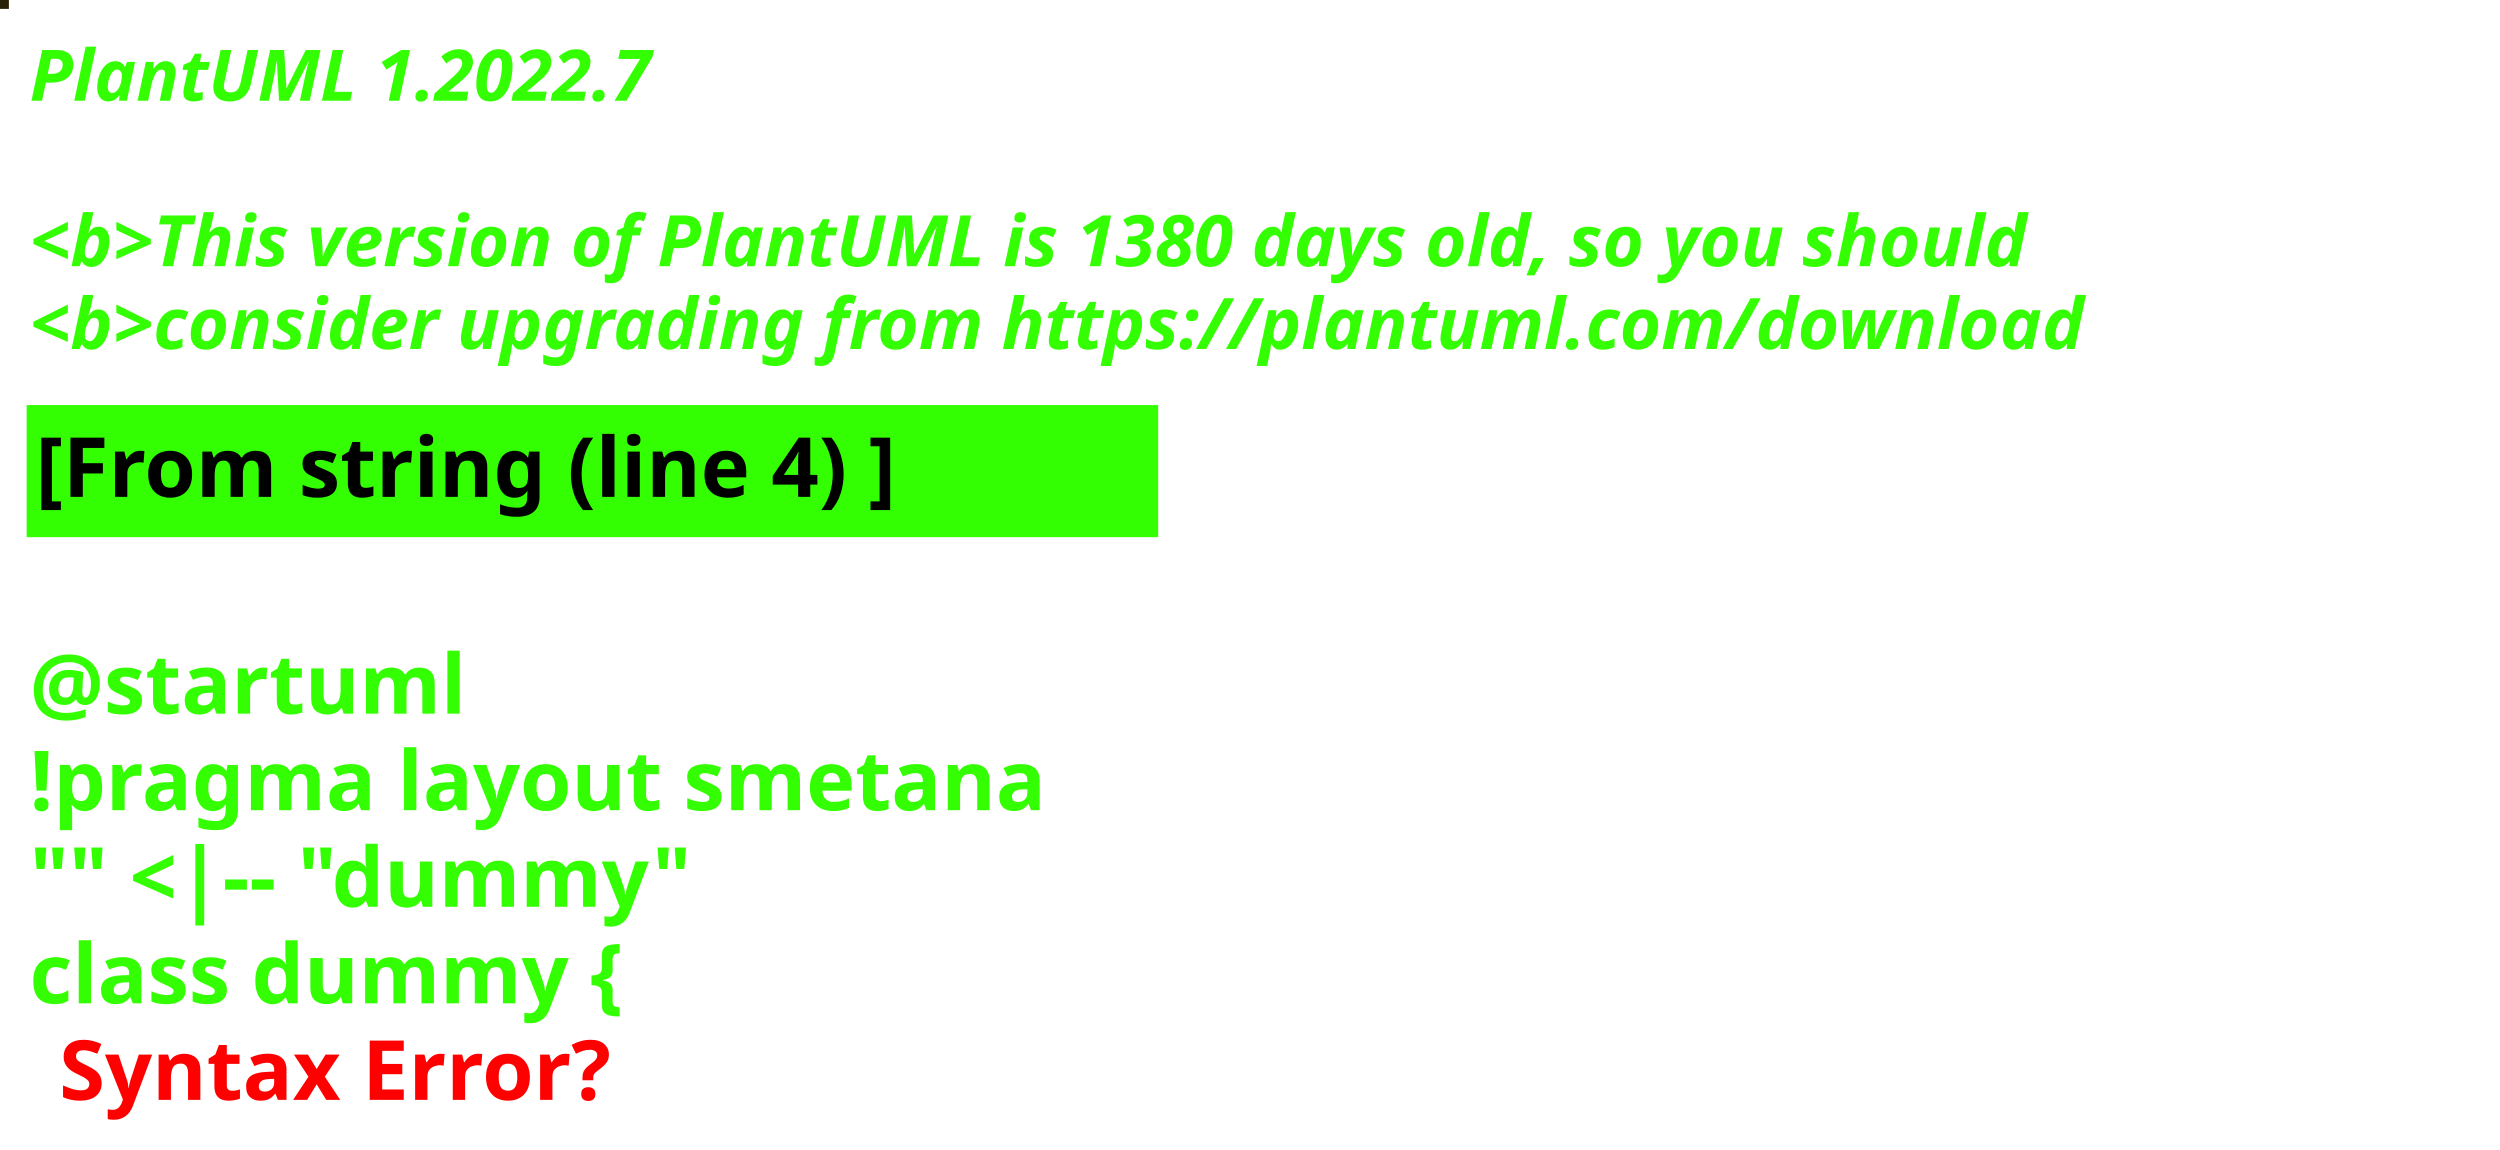
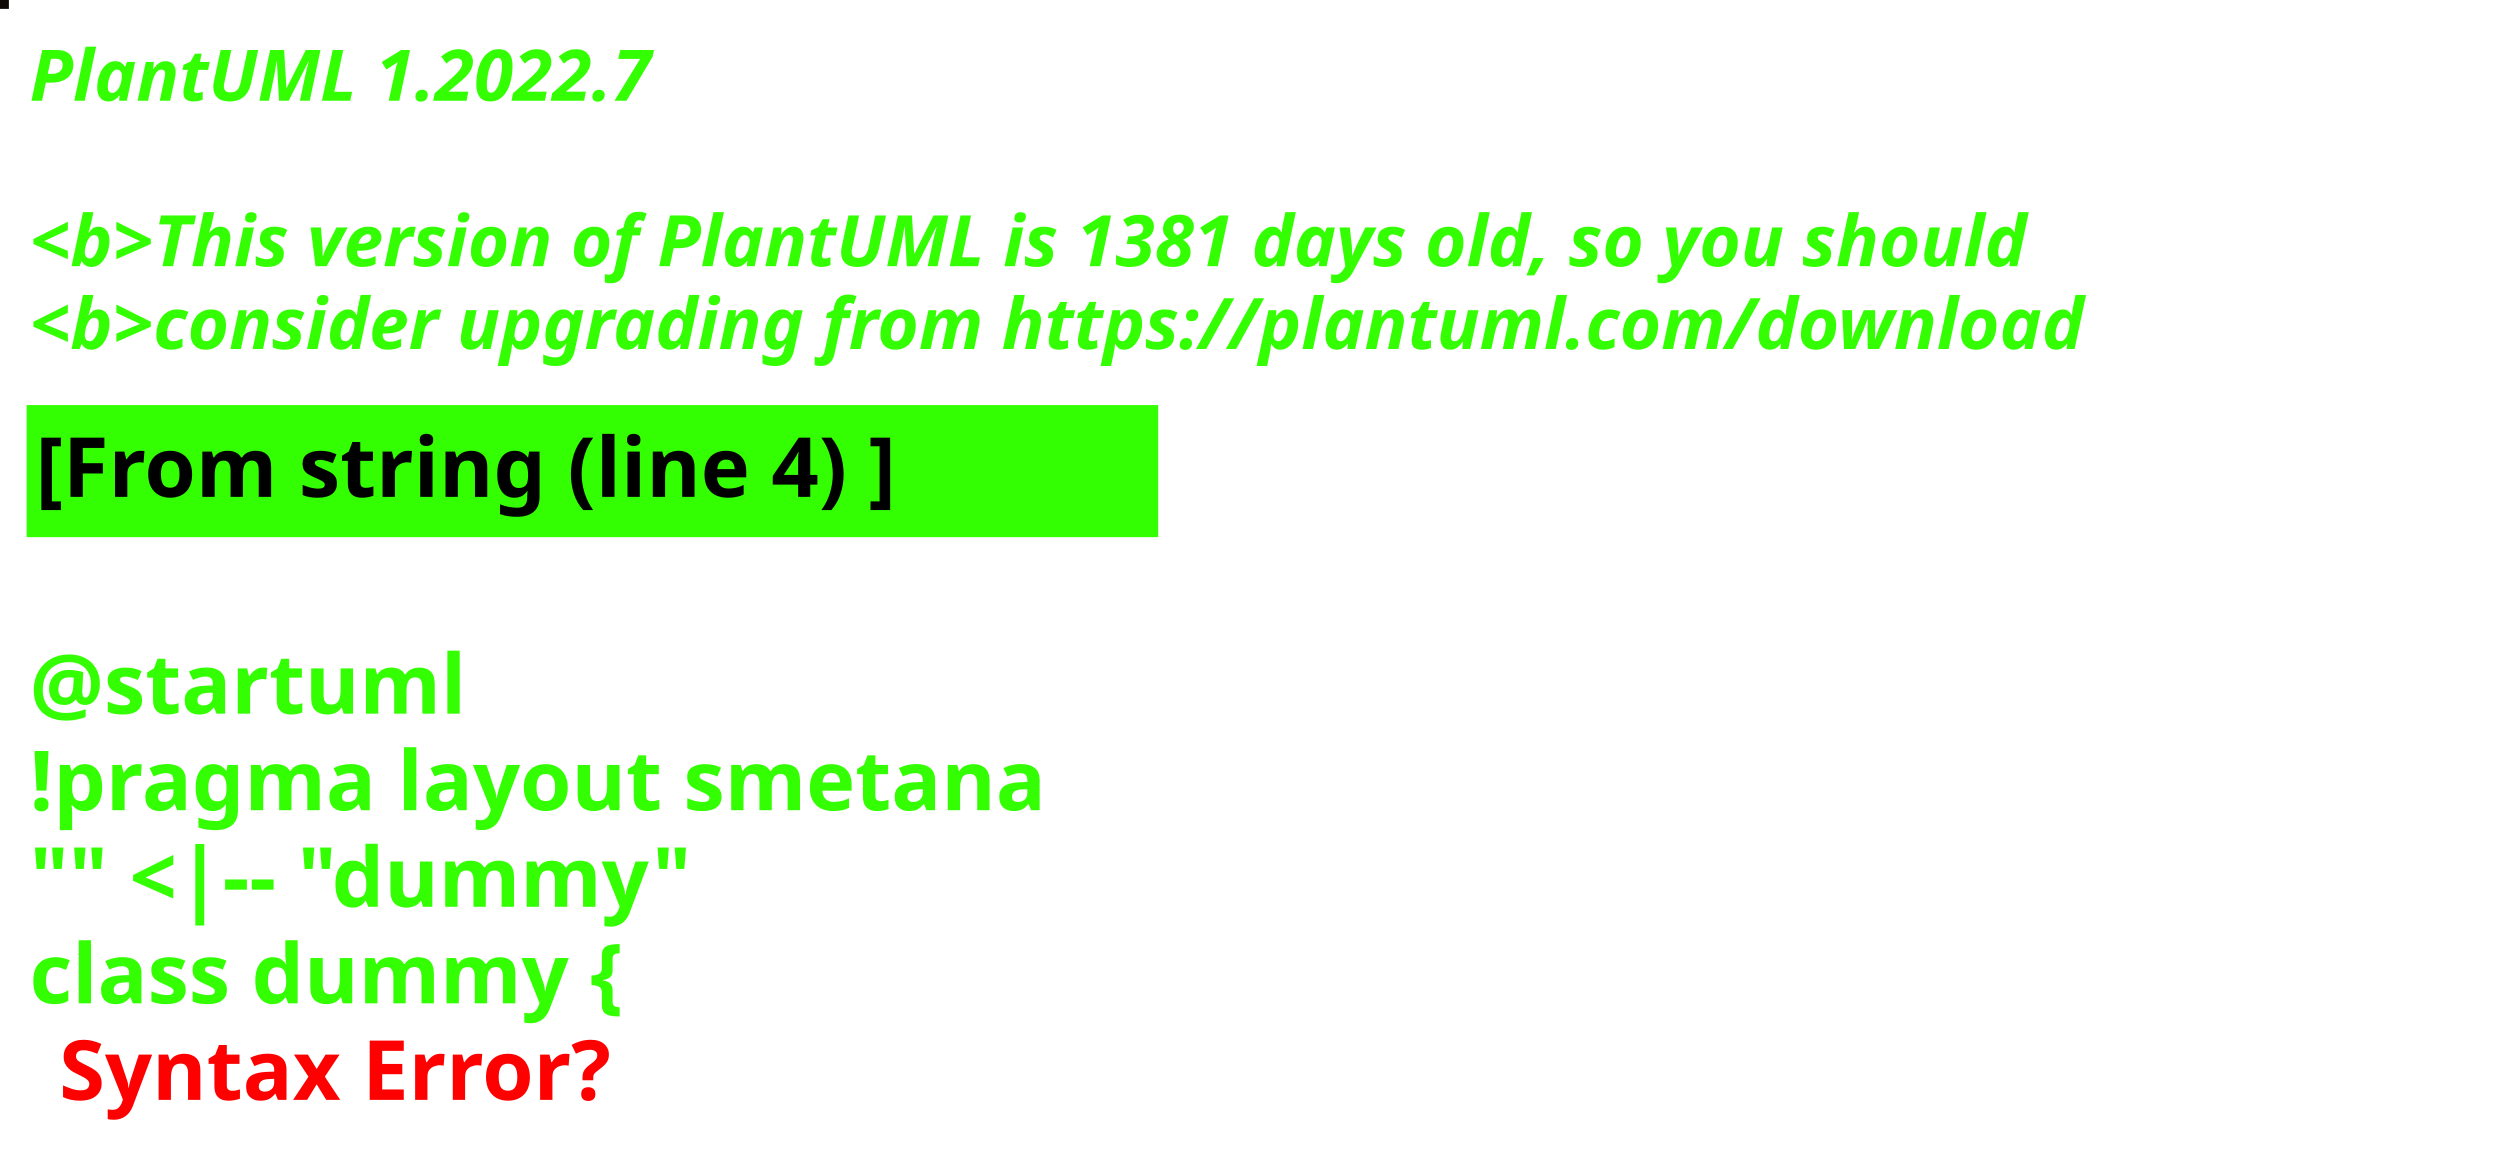
<svg xmlns="http://www.w3.org/2000/svg" contentStyleType="text/css" height="194px" preserveAspectRatio="none" style="width:422px;height:194px;background:#000000;" version="1.1" viewBox="0 0 422 194" width="422px" zoomAndPan="magnify">
  <defs />
  <g>
-     <rect fill="#272107" height="1" style="stroke:#272107;stroke-width:1.0;" width="1" x="0" y="0" />
+     <rect fill="#0E0A07" height="1" style="stroke:#0E0A07;stroke-width:1.0;" width="1" x="0" y="0" />
    <text fill="#33FF02" font-family="sans-serif" font-size="12" font-style="italic" font-weight="bold" lengthAdjust="spacing" textLength="127" x="5" y="17">PlantUML 1.2022.7</text>
    <text fill="#33FF02" font-family="sans-serif" font-size="12" font-style="italic" font-weight="bold" lengthAdjust="spacing" textLength="4" x="5" y="30.969"> </text>
-     <text fill="#33FF02" font-family="sans-serif" font-size="12" font-style="italic" font-weight="bold" lengthAdjust="spacing" textLength="407" x="5" y="44.938">&lt;b&gt;This version of PlantUML is 1380 days old, so you should</text>
+     <text fill="#33FF02" font-family="sans-serif" font-size="12" font-style="italic" font-weight="bold" lengthAdjust="spacing" textLength="407" x="5" y="44.938">&lt;b&gt;This version of PlantUML is 1381 days old, so you should</text>
    <text fill="#33FF02" font-family="sans-serif" font-size="12" font-style="italic" font-weight="bold" lengthAdjust="spacing" textLength="408" x="5" y="58.906">&lt;b&gt;consider upgrading from https://plantuml.com/download</text>
    <rect fill="#33FF02" height="21.297" style="stroke:#33FF02;stroke-width:1.0;" width="190" x="5" y="68.875" />
    <text fill="#000000" font-family="sans-serif" font-size="14" font-weight="bold" lengthAdjust="spacing" textLength="168" x="6" y="83.875">[From string (line 4) ]</text>
    <text fill="#33FF02" font-family="sans-serif" font-size="14" font-weight="bold" lengthAdjust="spacing" textLength="5" x="5" y="104.172"> </text>
    <text fill="#33FF02" font-family="sans-serif" font-size="14" font-weight="bold" lengthAdjust="spacing" textLength="79" x="5" y="120.469">@startuml</text>
    <text fill="#33FF02" font-family="sans-serif" font-size="14" font-weight="bold" lengthAdjust="spacing" textLength="190" x="5" y="136.766">!pragma layout smetana</text>
    <text fill="#33FF02" font-family="sans-serif" font-size="14" font-weight="bold" lengthAdjust="spacing" textLength="124" x="5" y="153.062">"" &lt;|-- "dummy"</text>
    <text fill="#33FF02" font-family="sans-serif" font-size="14" font-weight="bold" lengthAdjust="spacing" text-decoration="wavy underline" textLength="117" x="5" y="169.359">class dummy {</text>
    <text fill="#FF0000" font-family="sans-serif" font-size="14" font-weight="bold" lengthAdjust="spacing" textLength="106" x="10" y="185.656">Syntax Error?</text>
  </g>
</svg>
